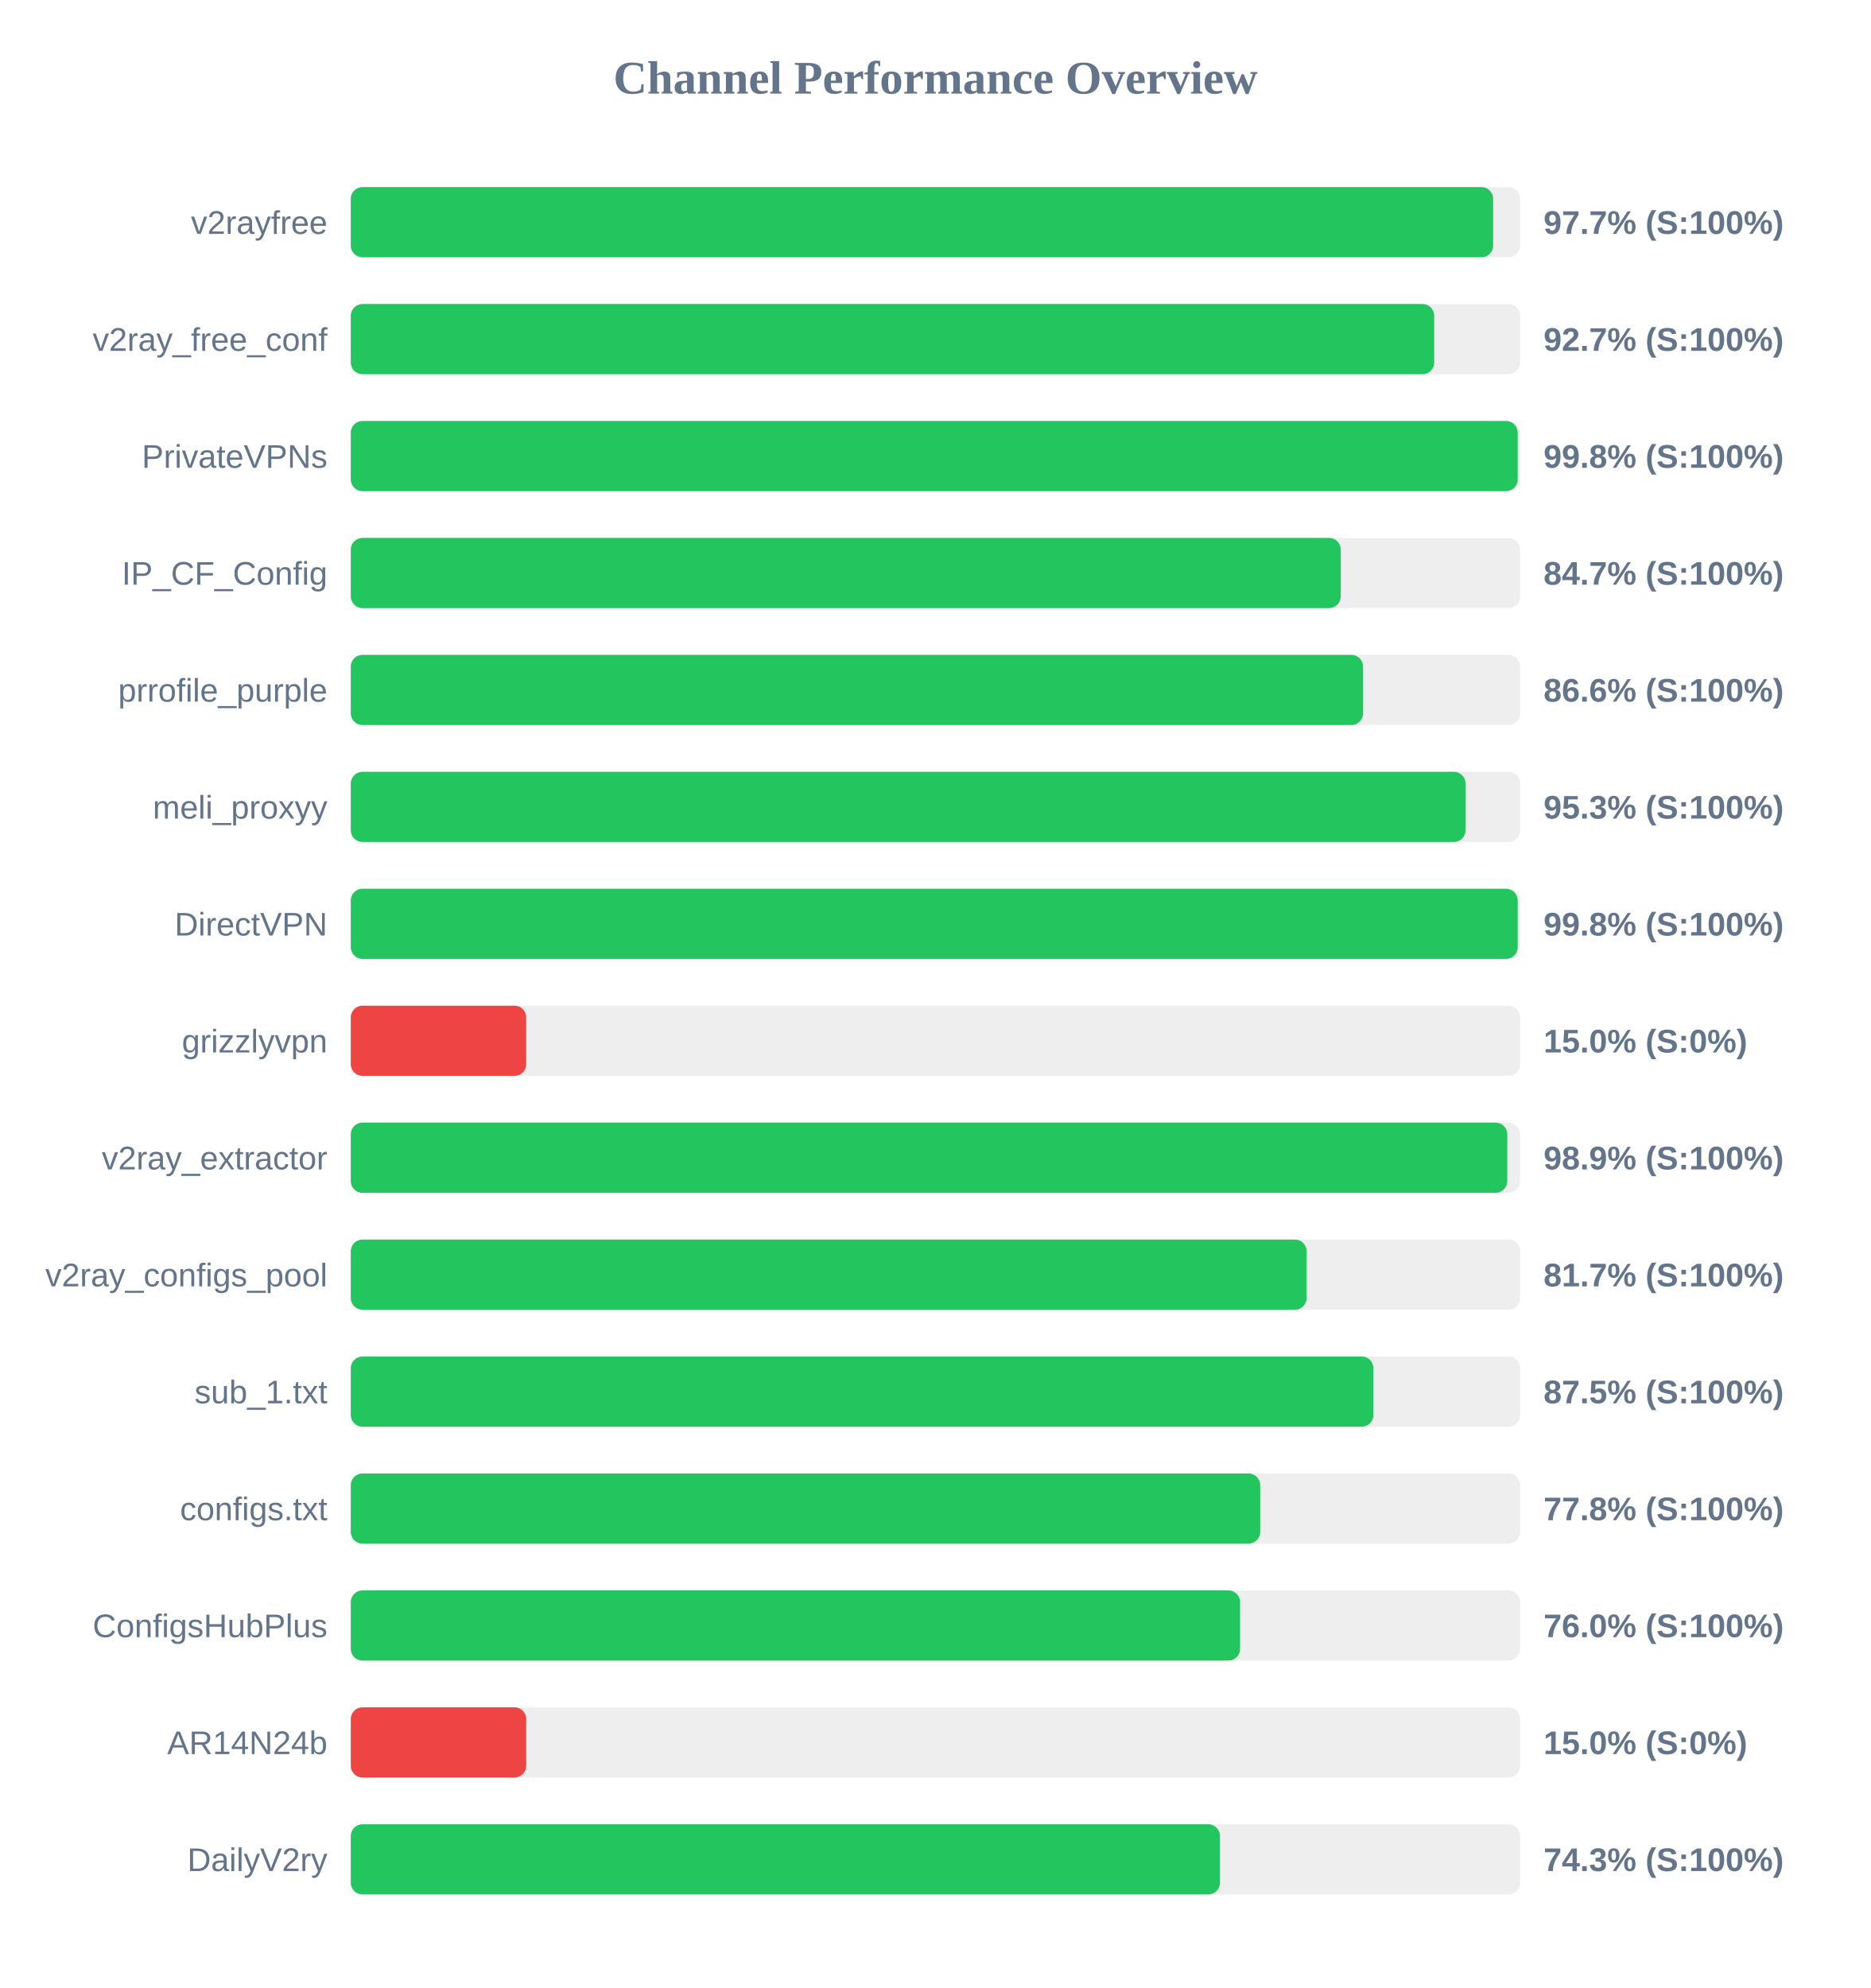
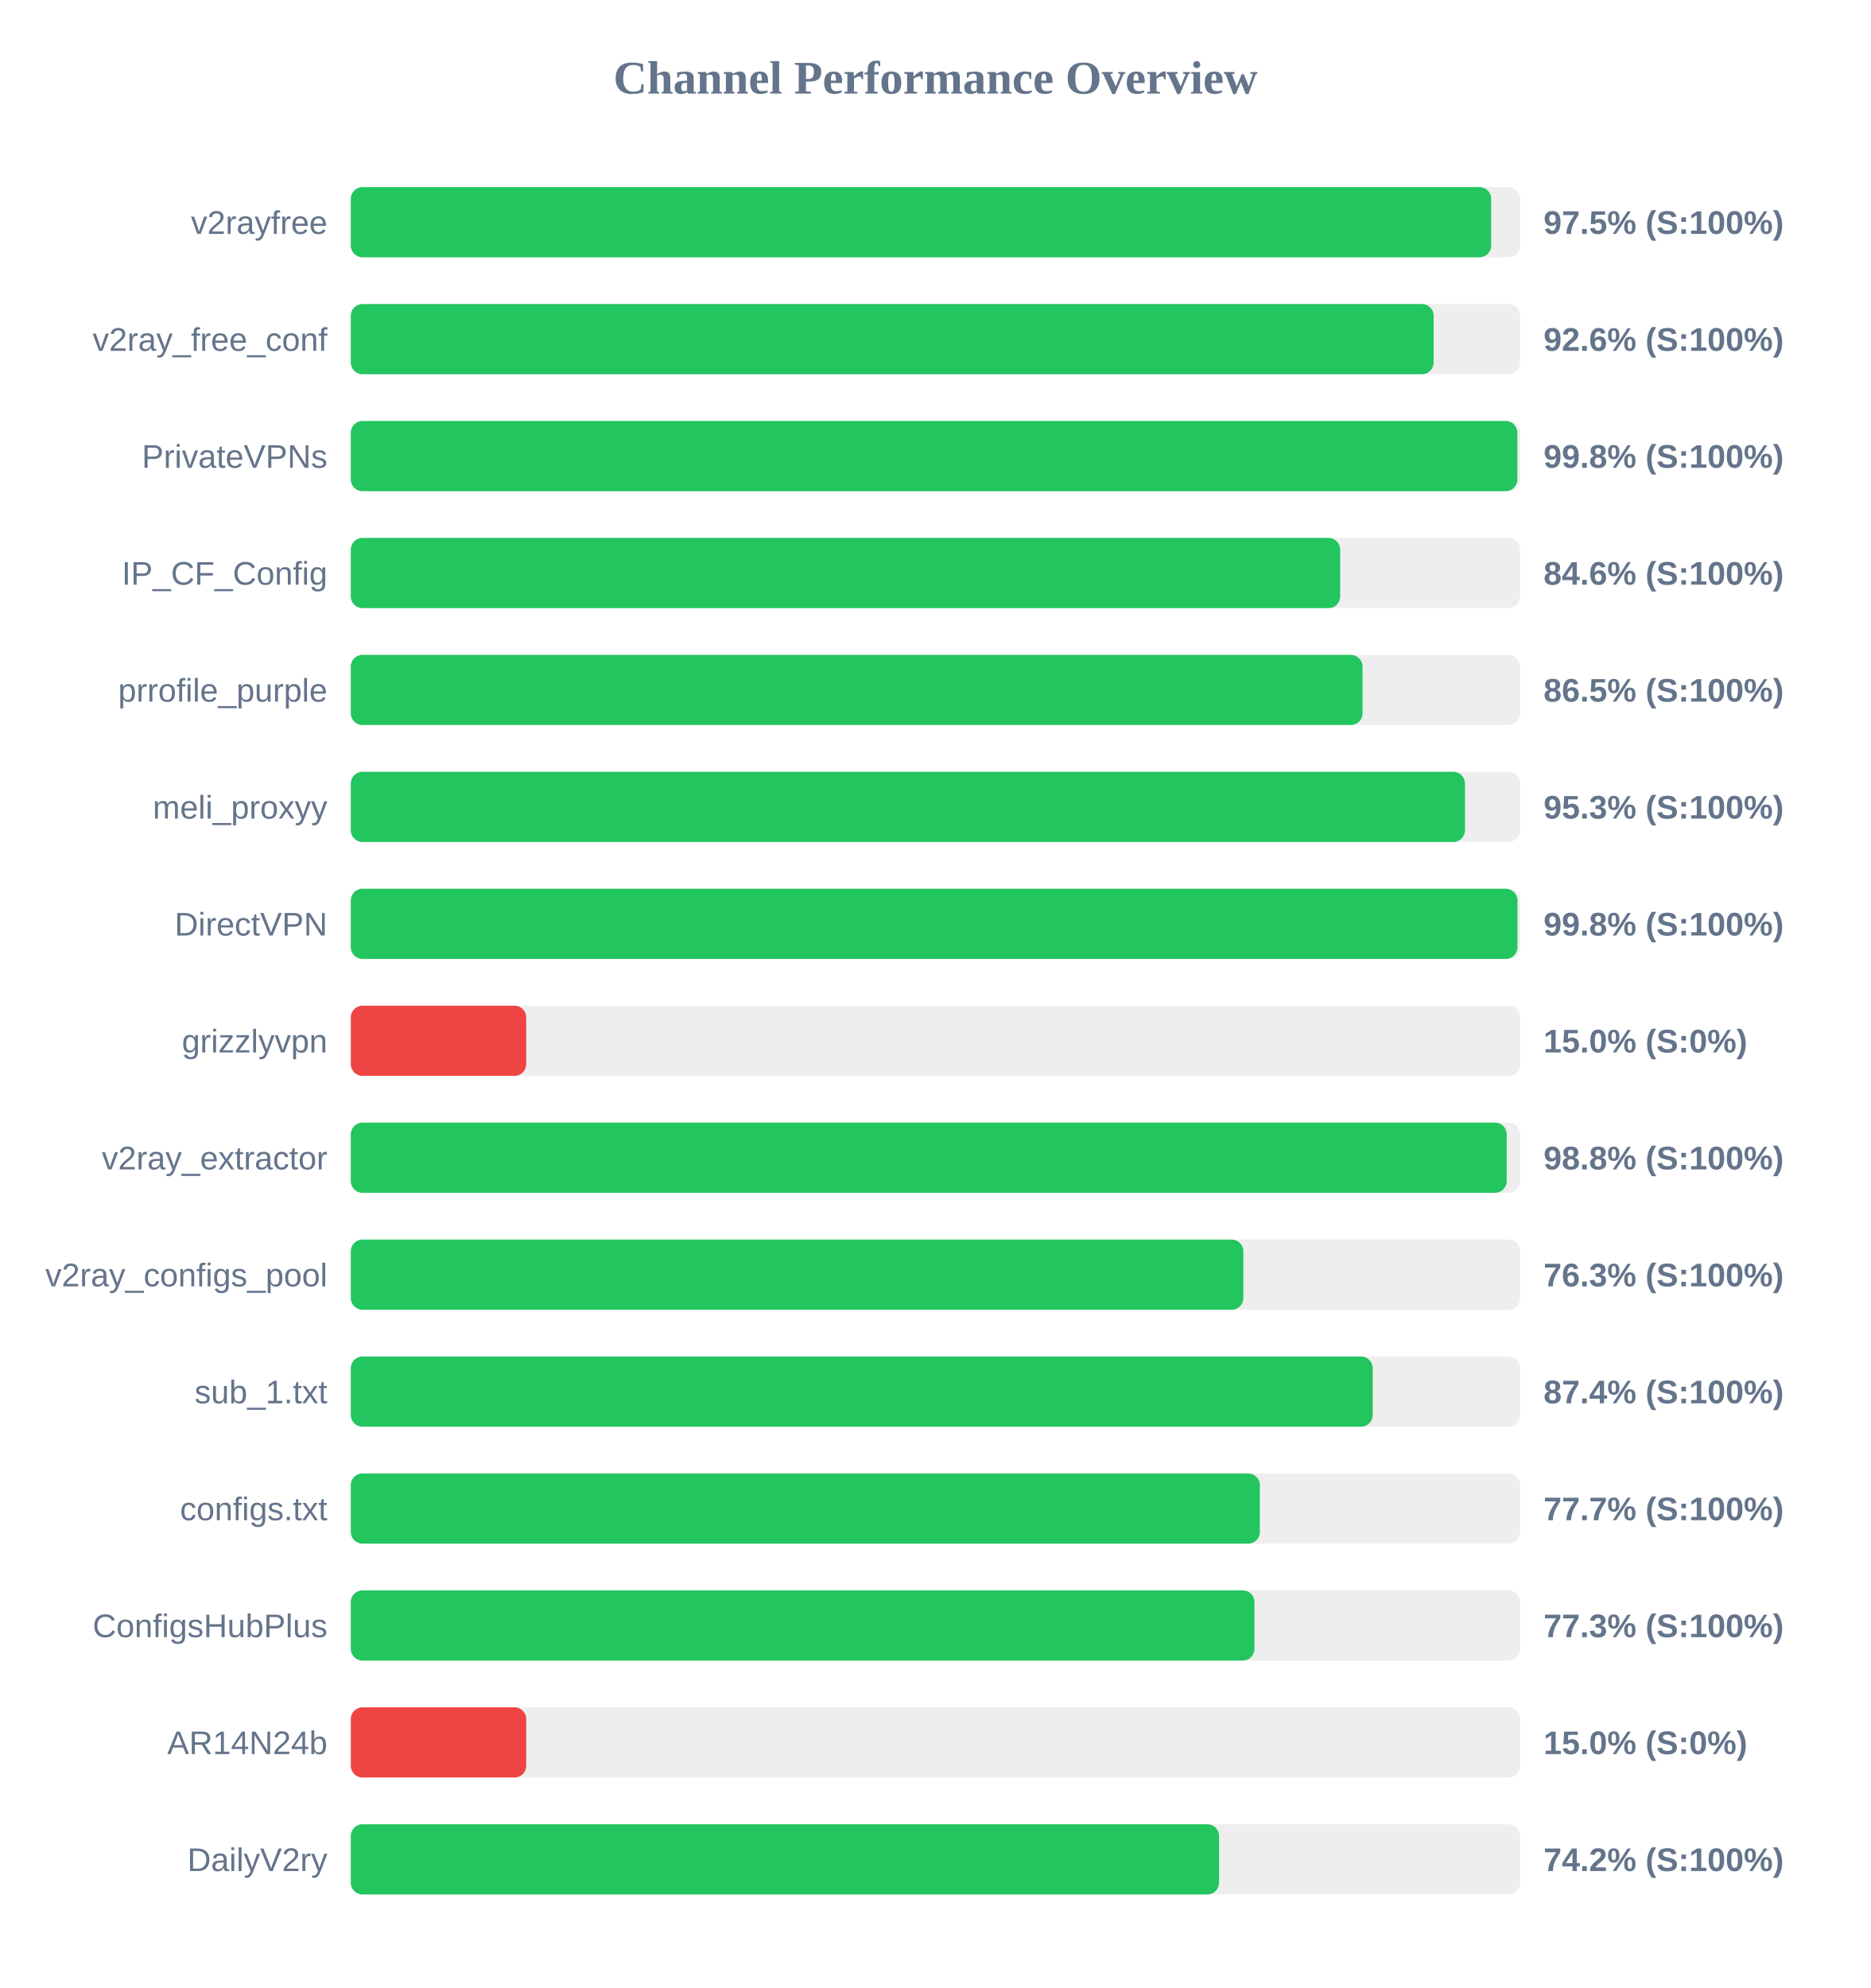
<svg xmlns="http://www.w3.org/2000/svg" width="800" height="850" version="1.1">
  <style>
        .row { font: 14px Arial; fill: #64748b; }
        .score { font: bold 14px Arial; fill: #64748b; }
    </style>
  <text x="400" y="40" text-anchor="middle" font-size="20px" font-weight="bold" fill="#64748b">Channel Performance Overview</text>
  <rect x="150" y="80" width="500" height="30" fill="#eee" rx="5" />
-   <rect x="150" y="80" width="488.45" height="30" fill="#22c55e" rx="5" />
+   <rect x="150" y="80" width="487.6" height="30" fill="#22c55e" rx="5" />
  <text x="140" y="100" text-anchor="end" class="row">v2rayfree</text>
-   <text x="660" y="100" text-anchor="start" class="score">97.7% (S:100%)</text>
+   <text x="660" y="100" text-anchor="start" class="score">97.5% (S:100%)</text>
  <rect x="150" y="130" width="500" height="30" fill="#eee" rx="5" />
-   <rect x="150" y="130" width="463.25" height="30" fill="#22c55e" rx="5" />
+   <rect x="150" y="130" width="463.0" height="30" fill="#22c55e" rx="5" />
  <text x="140" y="150" text-anchor="end" class="row">v2ray_free_conf</text>
-   <text x="660" y="150" text-anchor="start" class="score">92.7% (S:100%)</text>
+   <text x="660" y="150" text-anchor="start" class="score">92.6% (S:100%)</text>
  <rect x="150" y="180" width="500" height="30" fill="#eee" rx="5" />
-   <rect x="150" y="180" width="498.95" height="30" fill="#22c55e" rx="5" />
+   <rect x="150" y="180" width="498.8" height="30" fill="#22c55e" rx="5" />
  <text x="140" y="200" text-anchor="end" class="row">PrivateVPNs</text>
  <text x="660" y="200" text-anchor="start" class="score">99.8% (S:100%)</text>
  <rect x="150" y="230" width="500" height="30" fill="#eee" rx="5" />
-   <rect x="150" y="230" width="423.3" height="30" fill="#22c55e" rx="5" />
+   <rect x="150" y="230" width="423.05" height="30" fill="#22c55e" rx="5" />
  <text x="140" y="250" text-anchor="end" class="row">IP_CF_Config</text>
-   <text x="660" y="250" text-anchor="start" class="score">84.7% (S:100%)</text>
+   <text x="660" y="250" text-anchor="start" class="score">84.6% (S:100%)</text>
  <rect x="150" y="280" width="500" height="30" fill="#eee" rx="5" />
-   <rect x="150" y="280" width="432.85" height="30" fill="#22c55e" rx="5" />
+   <rect x="150" y="280" width="432.6" height="30" fill="#22c55e" rx="5" />
  <text x="140" y="300" text-anchor="end" class="row">prrofile_purple</text>
-   <text x="660" y="300" text-anchor="start" class="score">86.6% (S:100%)</text>
+   <text x="660" y="300" text-anchor="start" class="score">86.5% (S:100%)</text>
  <rect x="150" y="330" width="500" height="30" fill="#eee" rx="5" />
-   <rect x="150" y="330" width="476.65" height="30" fill="#22c55e" rx="5" />
+   <rect x="150" y="330" width="476.4" height="30" fill="#22c55e" rx="5" />
  <text x="140" y="350" text-anchor="end" class="row">meli_proxyy</text>
  <text x="660" y="350" text-anchor="start" class="score">95.3% (S:100%)</text>
  <rect x="150" y="380" width="500" height="30" fill="#eee" rx="5" />
-   <rect x="150" y="380" width="498.95" height="30" fill="#22c55e" rx="5" />
+   <rect x="150" y="380" width="498.85" height="30" fill="#22c55e" rx="5" />
  <text x="140" y="400" text-anchor="end" class="row">DirectVPN</text>
  <text x="660" y="400" text-anchor="start" class="score">99.8% (S:100%)</text>
  <rect x="150" y="430" width="500" height="30" fill="#eee" rx="5" />
  <rect x="150" y="430" width="75.0" height="30" fill="#ef4444" rx="5" />
  <text x="140" y="450" text-anchor="end" class="row">grizzlyvpn</text>
  <text x="660" y="450" text-anchor="start" class="score">15.0% (S:0%)</text>
  <rect x="150" y="480" width="500" height="30" fill="#eee" rx="5" />
-   <rect x="150" y="480" width="494.5" height="30" fill="#22c55e" rx="5" />
+   <rect x="150" y="480" width="494.25" height="30" fill="#22c55e" rx="5" />
  <text x="140" y="500" text-anchor="end" class="row">v2ray_extractor</text>
-   <text x="660" y="500" text-anchor="start" class="score">98.9% (S:100%)</text>
+   <text x="660" y="500" text-anchor="start" class="score">98.8% (S:100%)</text>
  <rect x="150" y="530" width="500" height="30" fill="#eee" rx="5" />
-   <rect x="150" y="530" width="408.7" height="30" fill="#22c55e" rx="5" />
+   <rect x="150" y="530" width="381.65" height="30" fill="#22c55e" rx="5" />
  <text x="140" y="550" text-anchor="end" class="row">v2ray_configs_pool</text>
-   <text x="660" y="550" text-anchor="start" class="score">81.7% (S:100%)</text>
+   <text x="660" y="550" text-anchor="start" class="score">76.3% (S:100%)</text>
  <rect x="150" y="580" width="500" height="30" fill="#eee" rx="5" />
-   <rect x="150" y="580" width="437.25" height="30" fill="#22c55e" rx="5" />
+   <rect x="150" y="580" width="436.95" height="30" fill="#22c55e" rx="5" />
  <text x="140" y="600" text-anchor="end" class="row">sub_1.txt</text>
-   <text x="660" y="600" text-anchor="start" class="score">87.5% (S:100%)</text>
+   <text x="660" y="600" text-anchor="start" class="score">87.4% (S:100%)</text>
  <rect x="150" y="630" width="500" height="30" fill="#eee" rx="5" />
-   <rect x="150" y="630" width="388.85" height="30" fill="#22c55e" rx="5" />
+   <rect x="150" y="630" width="388.7" height="30" fill="#22c55e" rx="5" />
  <text x="140" y="650" text-anchor="end" class="row">configs.txt</text>
-   <text x="660" y="650" text-anchor="start" class="score">77.8% (S:100%)</text>
+   <text x="660" y="650" text-anchor="start" class="score">77.7% (S:100%)</text>
  <rect x="150" y="680" width="500" height="30" fill="#eee" rx="5" />
-   <rect x="150" y="680" width="380.25" height="30" fill="#22c55e" rx="5" />
+   <rect x="150" y="680" width="386.4" height="30" fill="#22c55e" rx="5" />
  <text x="140" y="700" text-anchor="end" class="row">ConfigsHubPlus</text>
-   <text x="660" y="700" text-anchor="start" class="score">76.0% (S:100%)</text>
+   <text x="660" y="700" text-anchor="start" class="score">77.3% (S:100%)</text>
  <rect x="150" y="730" width="500" height="30" fill="#eee" rx="5" />
  <rect x="150" y="730" width="75.0" height="30" fill="#ef4444" rx="5" />
  <text x="140" y="750" text-anchor="end" class="row">AR14N24b</text>
  <text x="660" y="750" text-anchor="start" class="score">15.0% (S:0%)</text>
  <rect x="150" y="780" width="500" height="30" fill="#eee" rx="5" />
-   <rect x="150" y="780" width="371.65" height="30" fill="#22c55e" rx="5" />
+   <rect x="150" y="780" width="371.25" height="30" fill="#22c55e" rx="5" />
  <text x="140" y="800" text-anchor="end" class="row">DailyV2ry</text>
-   <text x="660" y="800" text-anchor="start" class="score">74.3% (S:100%)</text>
+   <text x="660" y="800" text-anchor="start" class="score">74.2% (S:100%)</text>
</svg>
